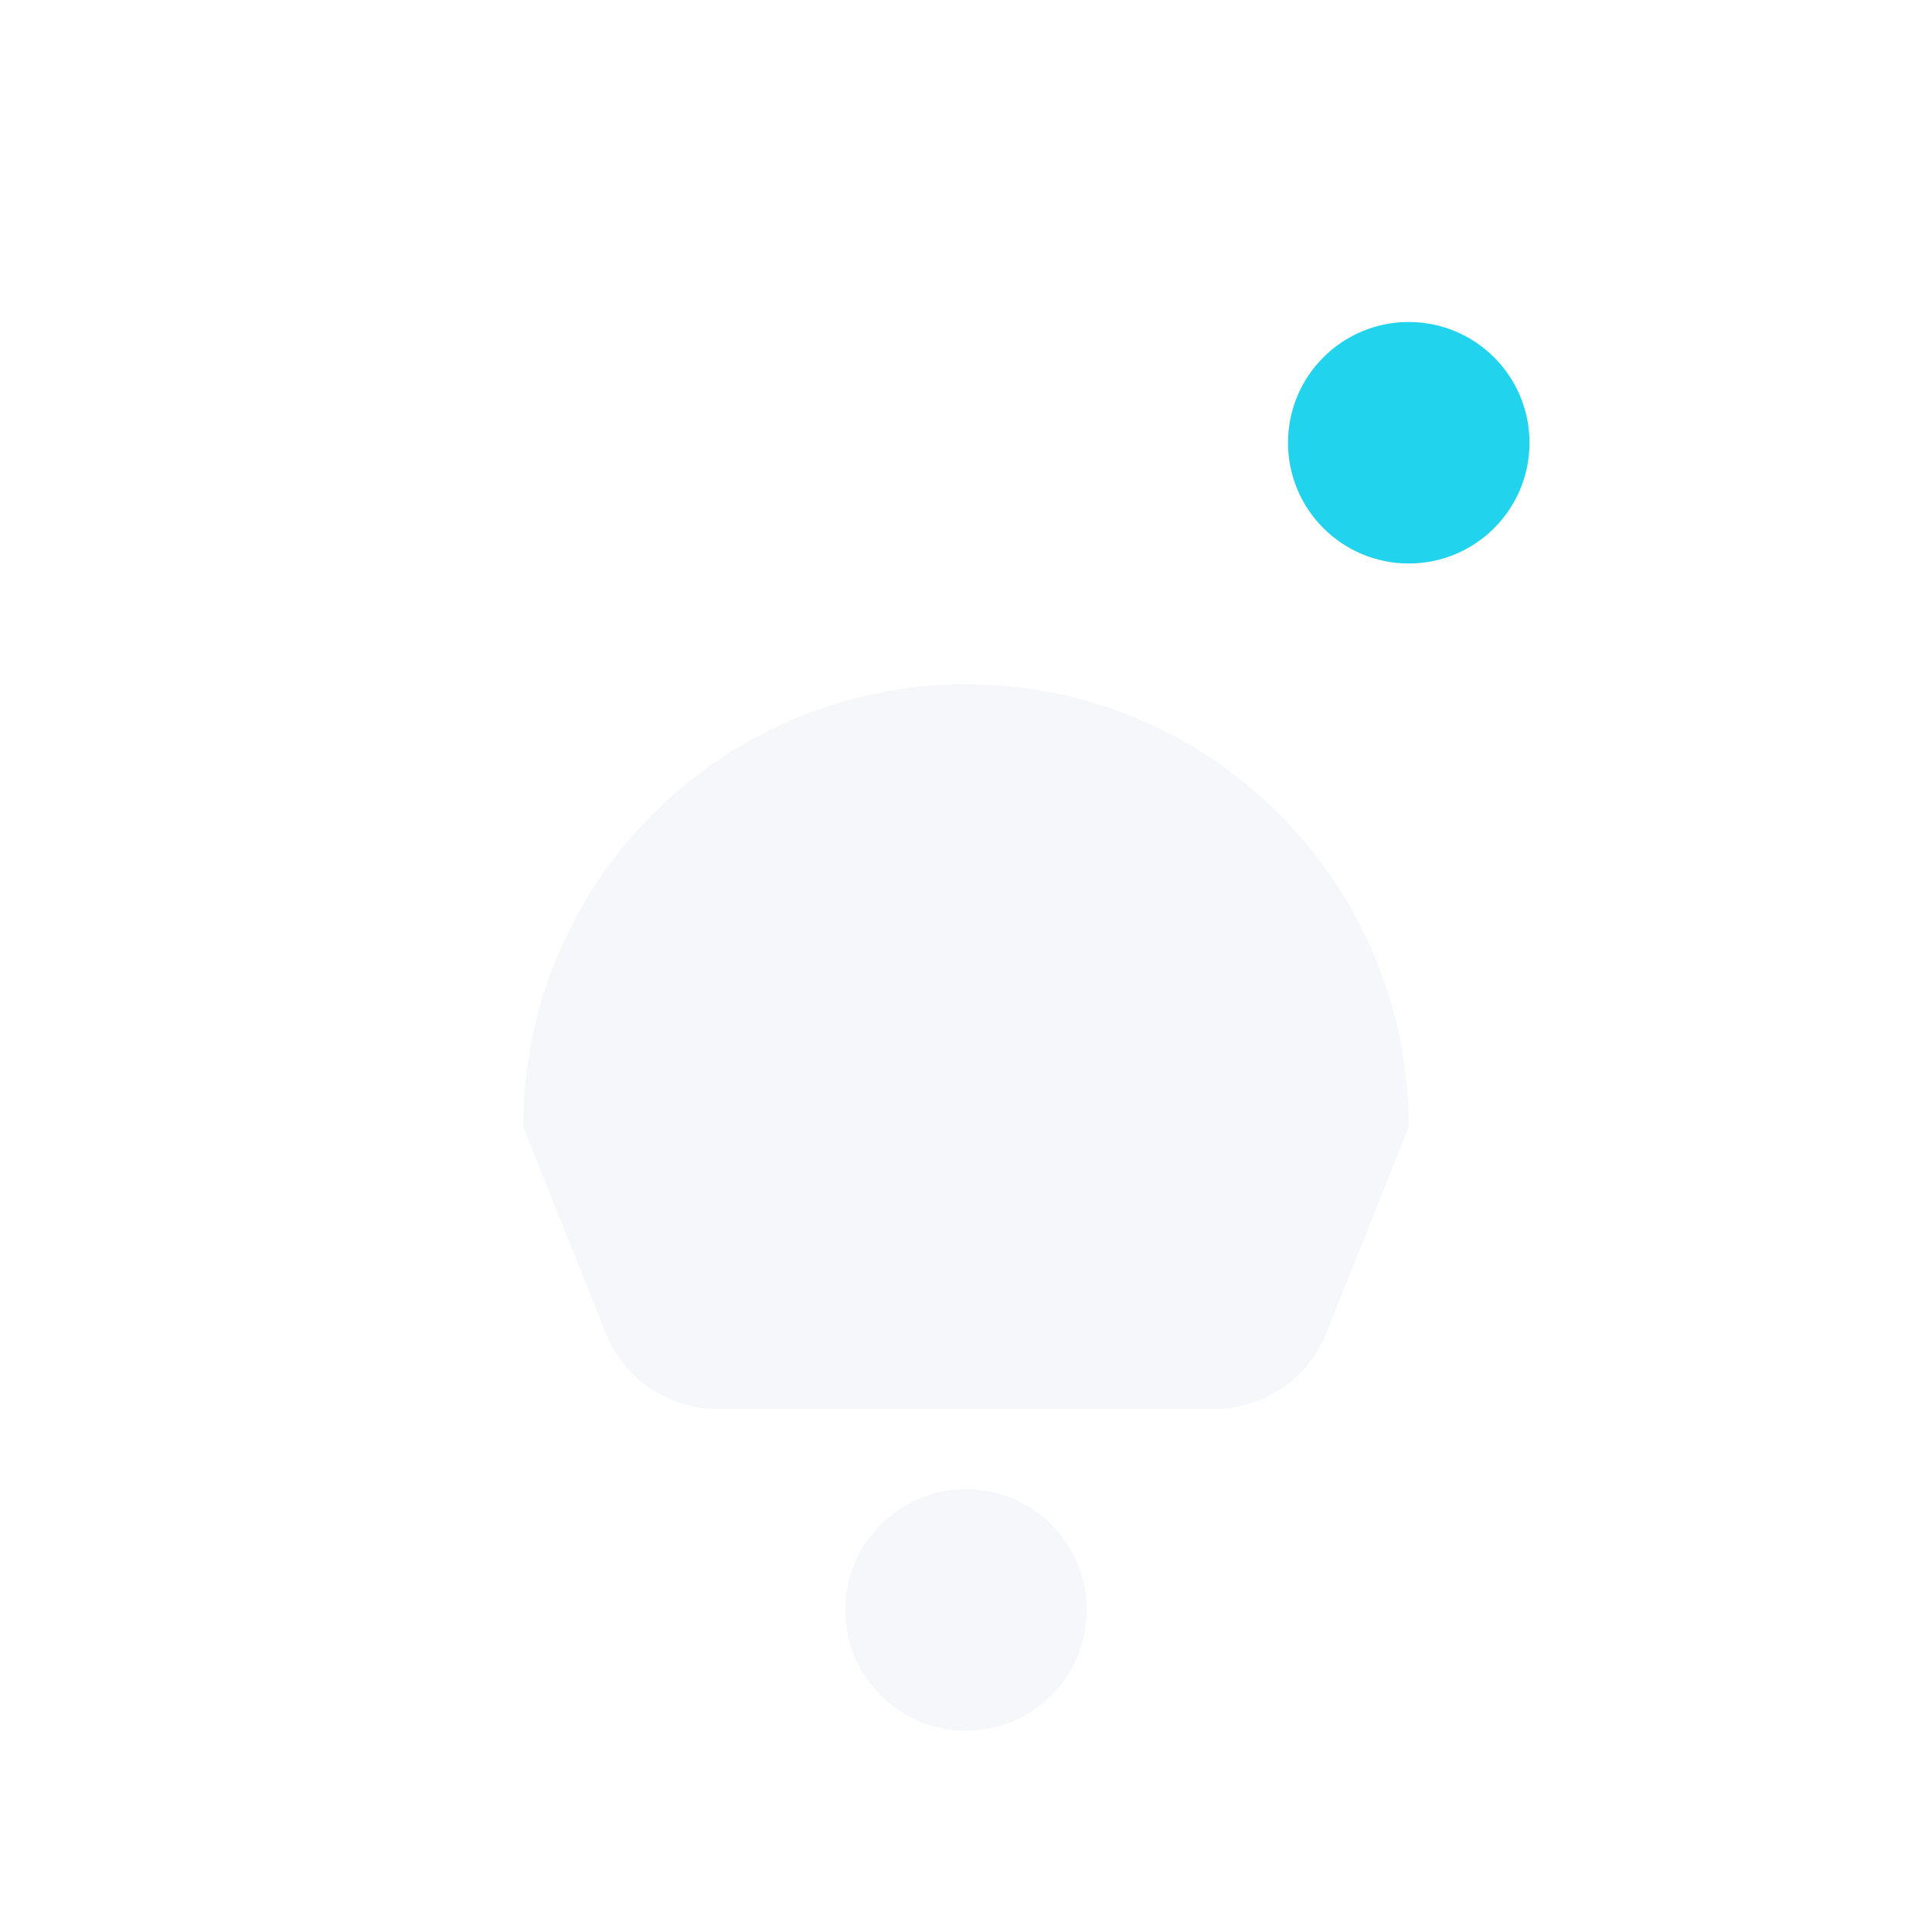
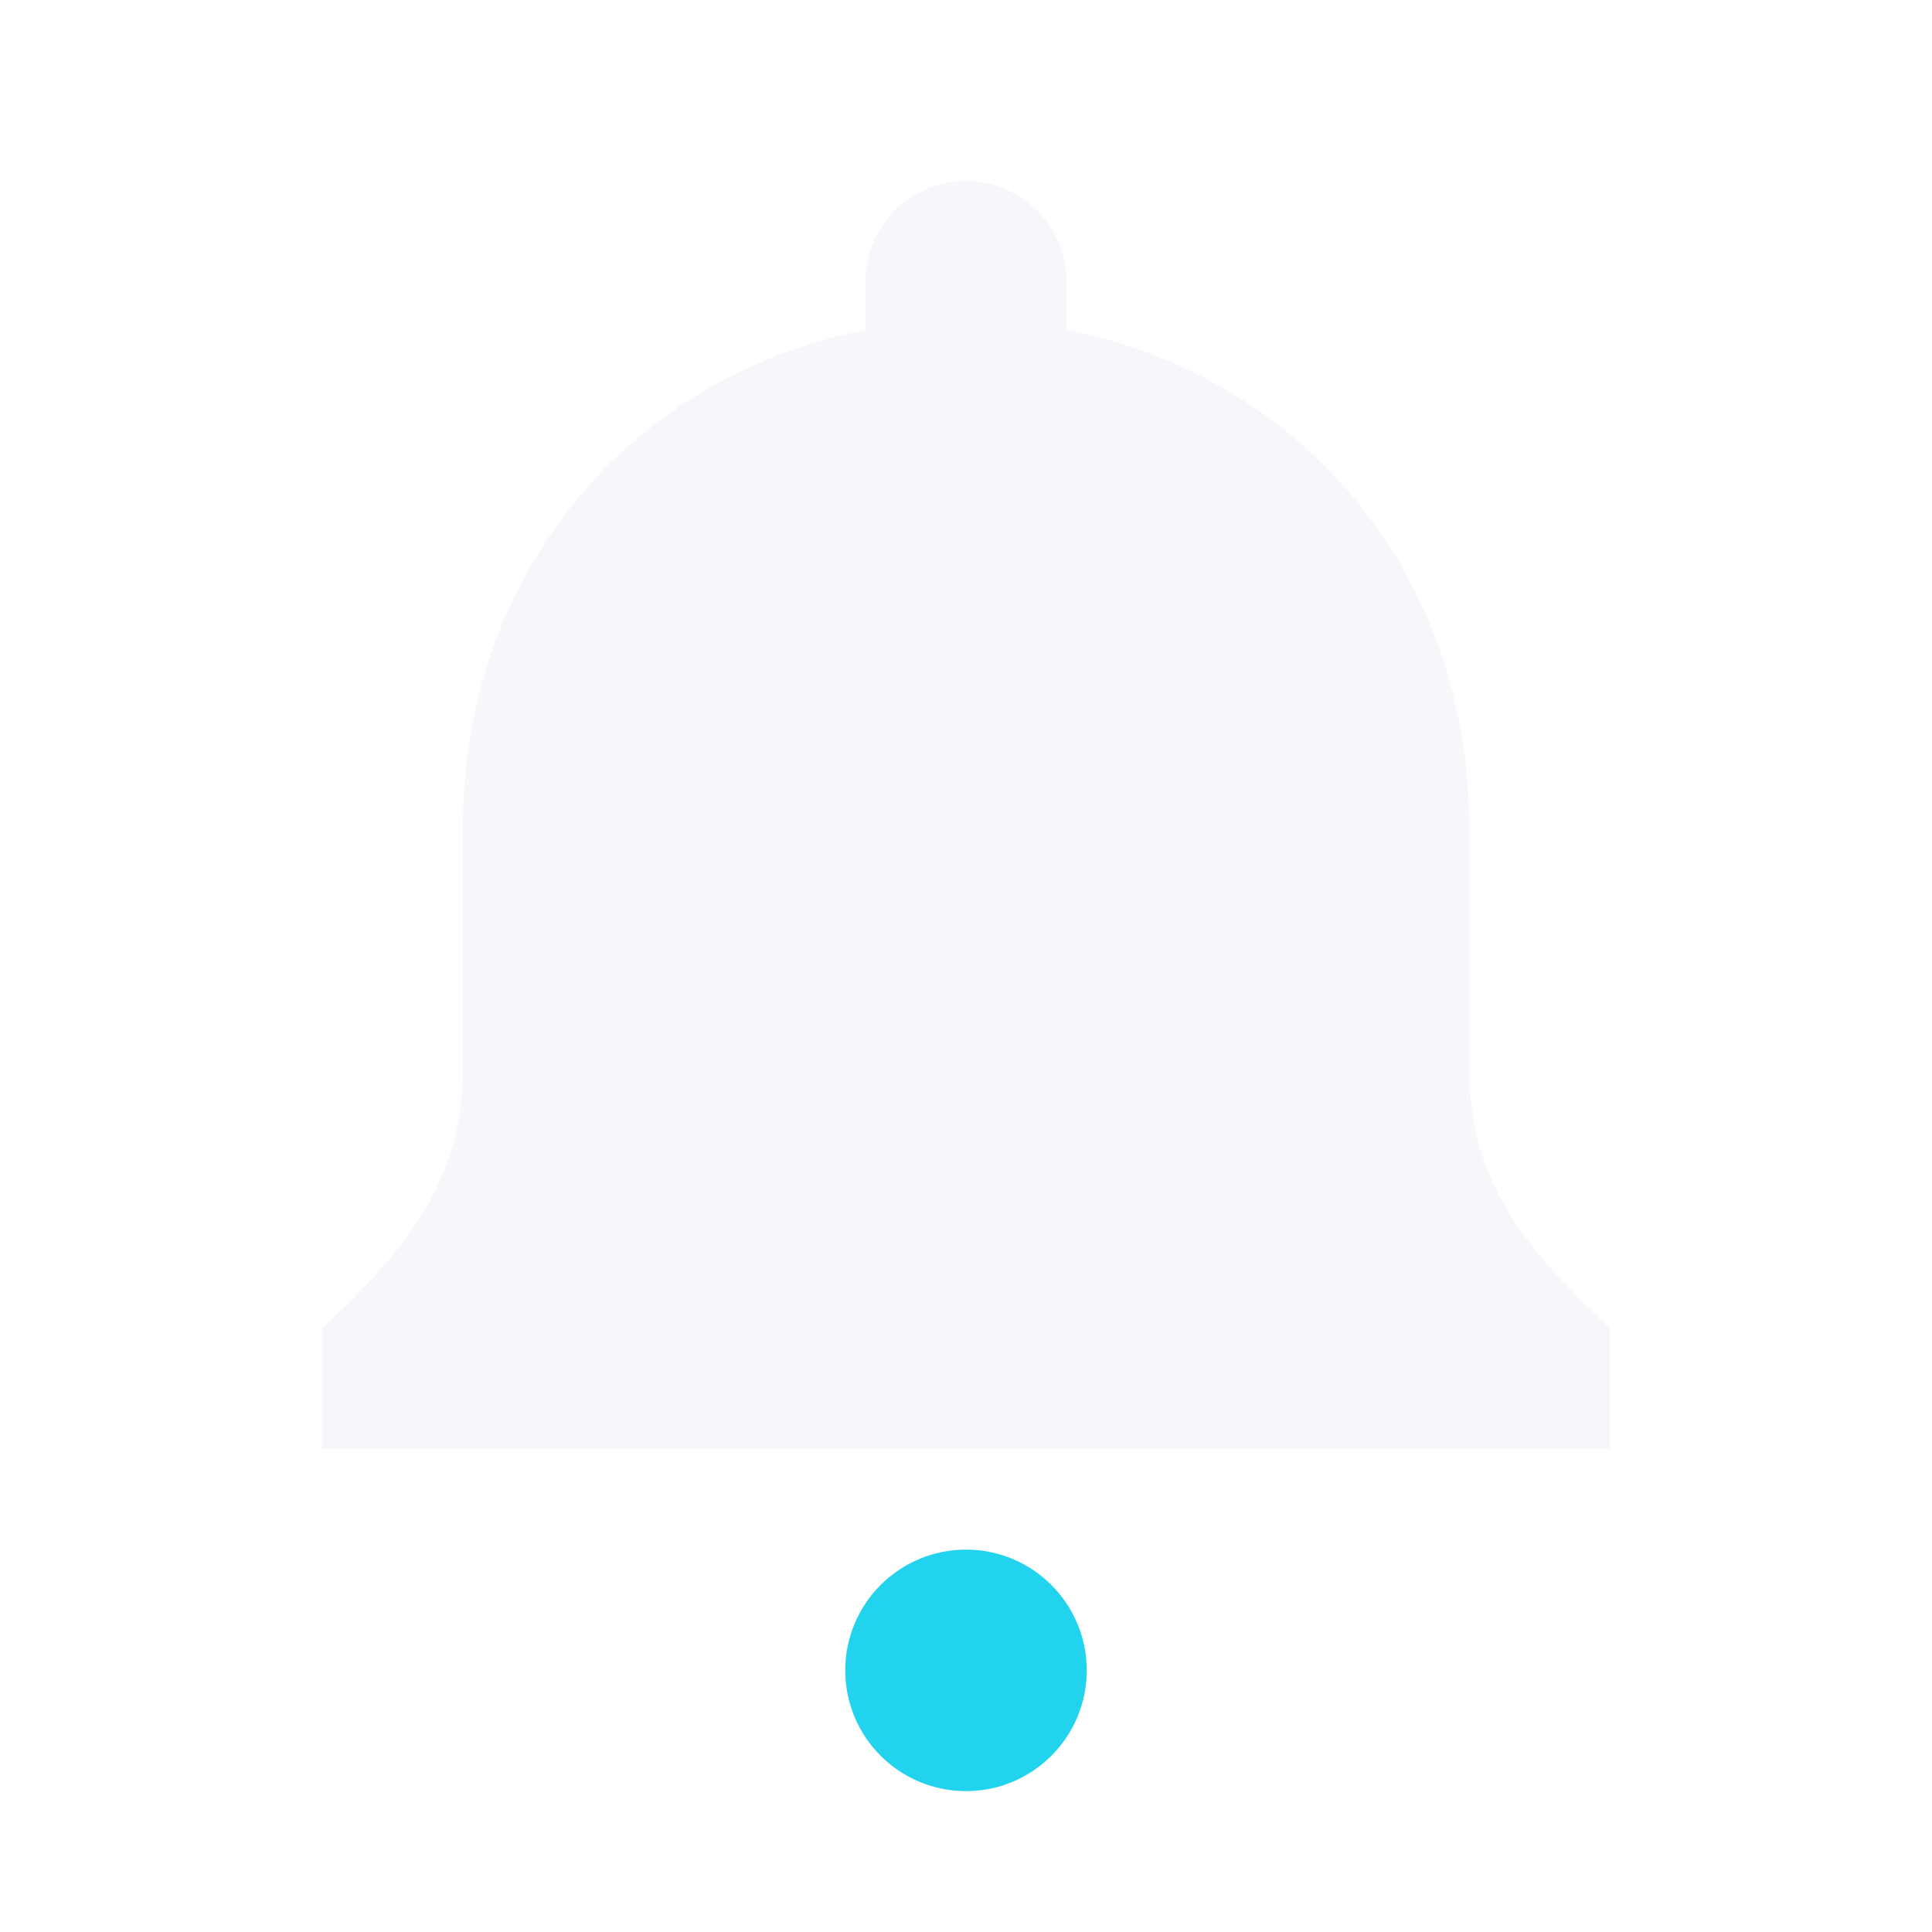
<svg xmlns="http://www.w3.org/2000/svg" width="24" height="24" viewBox="0 0 24 24" role="img" aria-labelledby="notification-title">
  <style id="current-color-scheme" type="text/css">
    .ColorScheme-Text { color: #F5F7FA; fill: currentColor; }
    .ColorScheme-Highlight { color: #22D3EE; fill: currentColor; }
    .ColorScheme-NeutralText { color: #FBBF24; fill: currentColor; }
    .ColorScheme-NegativeText { color: #F87171; fill: currentColor; }
  </style>
-   <path class="ColorScheme-Text" fill="#2e3436" fill-rule="evenodd" d="M6.5 14A5.5 5.5 0 0 1 17.5 14L16.5 16.5A1.5 1.5 0 0 1 15 17.5H9A1.5 1.5 0 0 1 7.5 16.5Z" />
-   <path class="ColorScheme-Text" fill="#2e3436" fill-rule="evenodd" d="M13.5 20 A1.5 1.5 0 1 1 10.5 20 A1.5 1.5 0 1 1 13.5 20 Z" />
-   <path class="ColorScheme-Highlight" fill="#2e3436" fill-rule="evenodd" d="M19 5.5 A1.5 1.5 0 1 1 16 5.5 A1.5 1.5 0 1 1 19 5.5 Z" />
+   <path class="ColorScheme-Text" fill="#2e3436" fill-rule="evenodd" d="M10.75 3.5C10.75 2.81 11.31 2.25 12 2.25C12.69 2.25 13.25 2.81 13.25 3.5V4.1C16.22 4.68 18.25 7.18 18.25 10.25V13.25C18.25 14.5 18.75 15.35 20 16.5V18H4V16.5C5.25 15.35 5.75 14.5 5.75 13.25V10.25C5.75 7.18 7.78 4.68 10.75 4.1Z" />
+   <path class="ColorScheme-Highlight" fill="#2e3436" fill-rule="evenodd" d="M13.5 20.75 A1.5 1.5 0 1 1 10.5 20.75 A1.5 1.5 0 1 1 13.5 20.75 Z" />
</svg>
